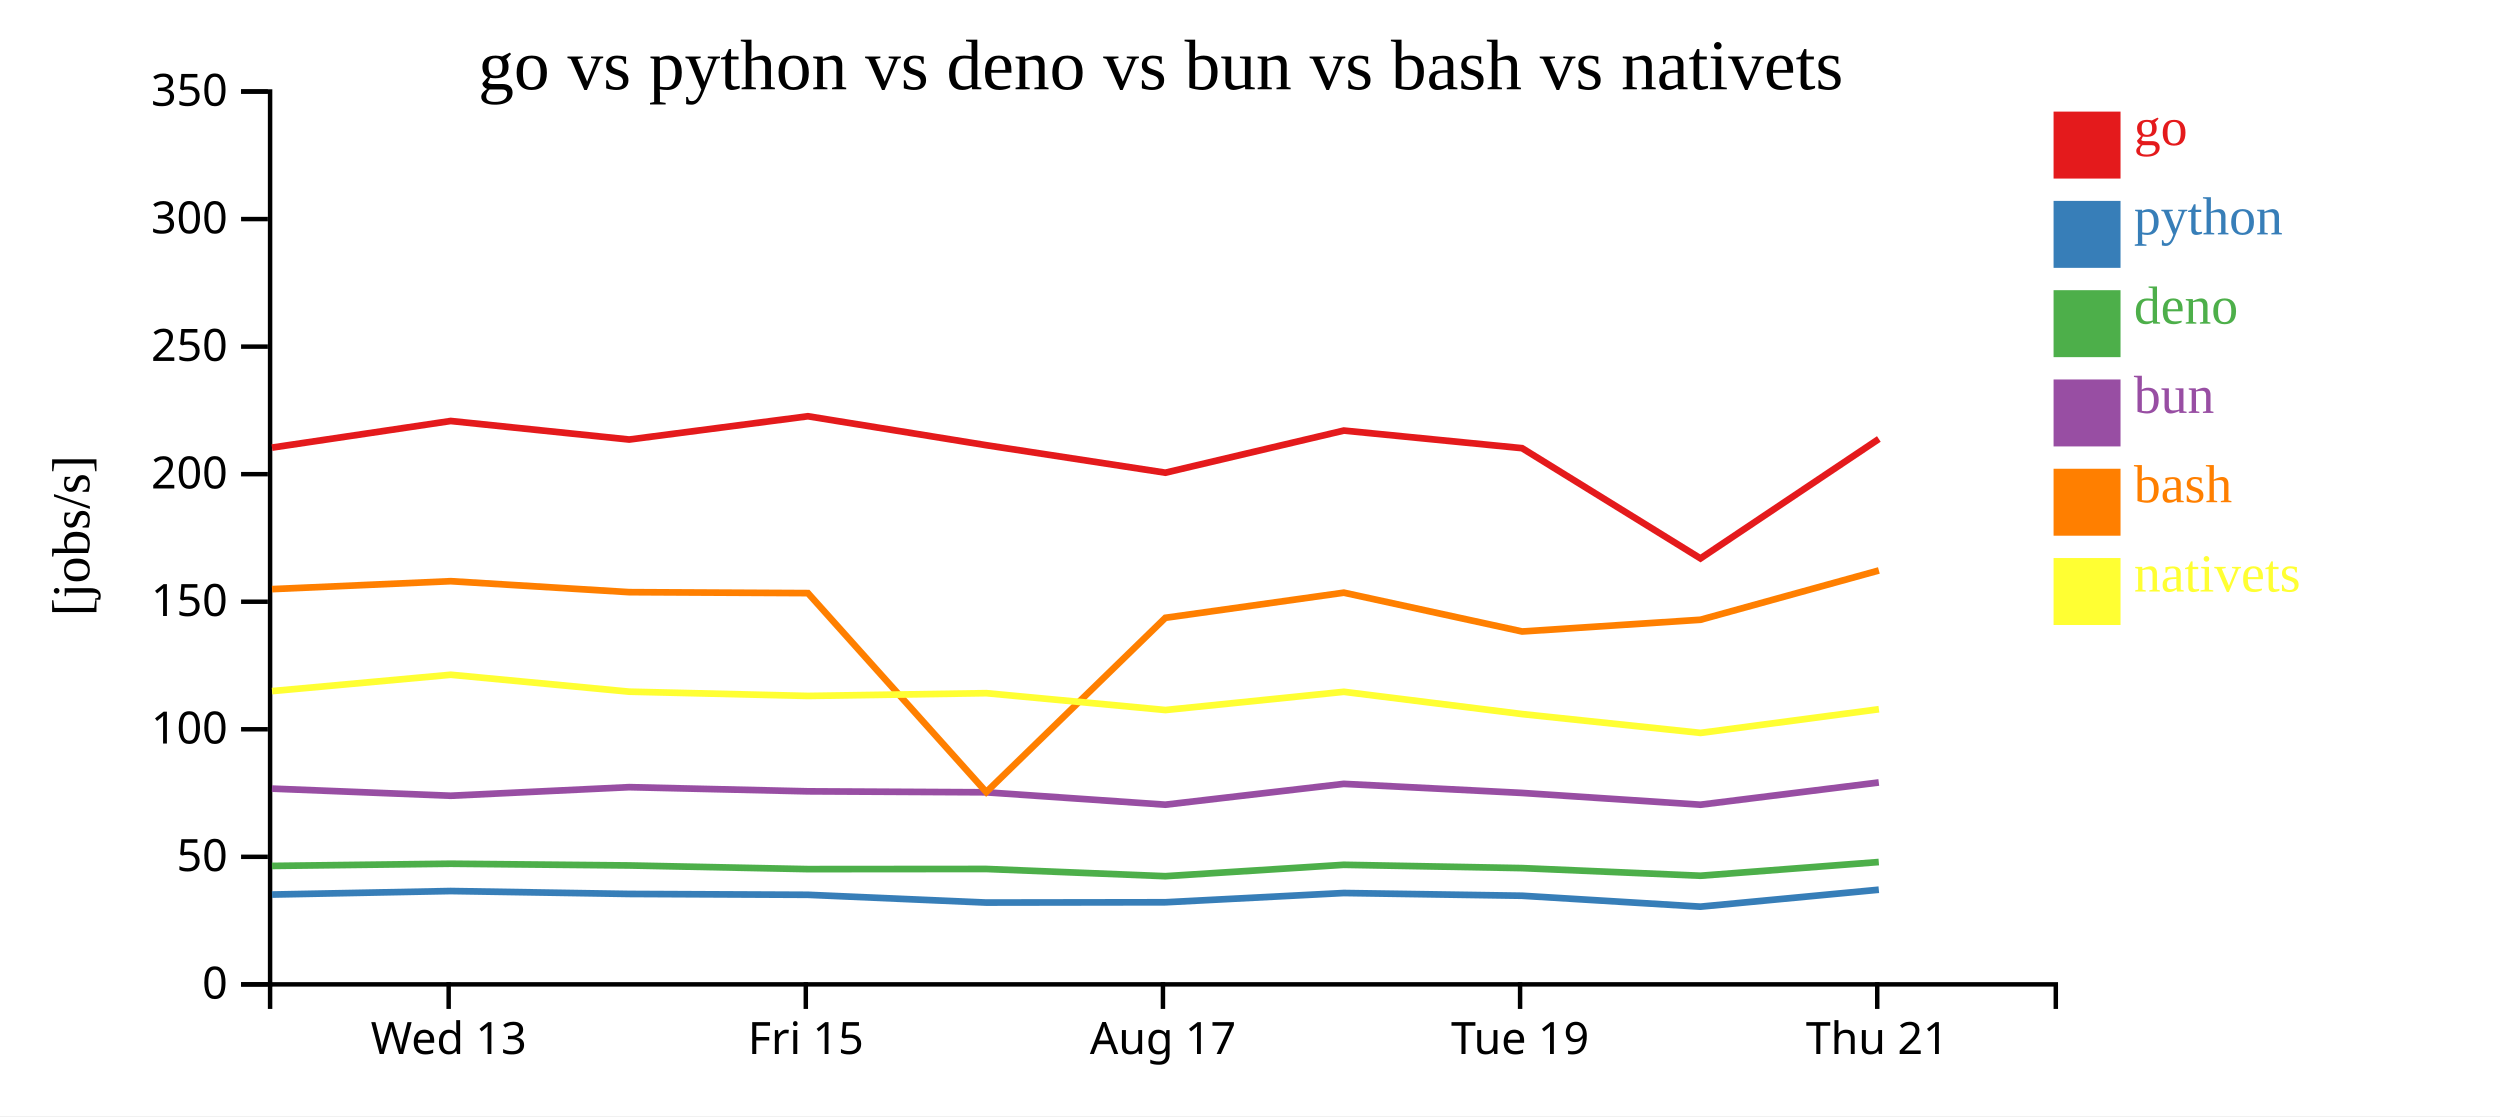
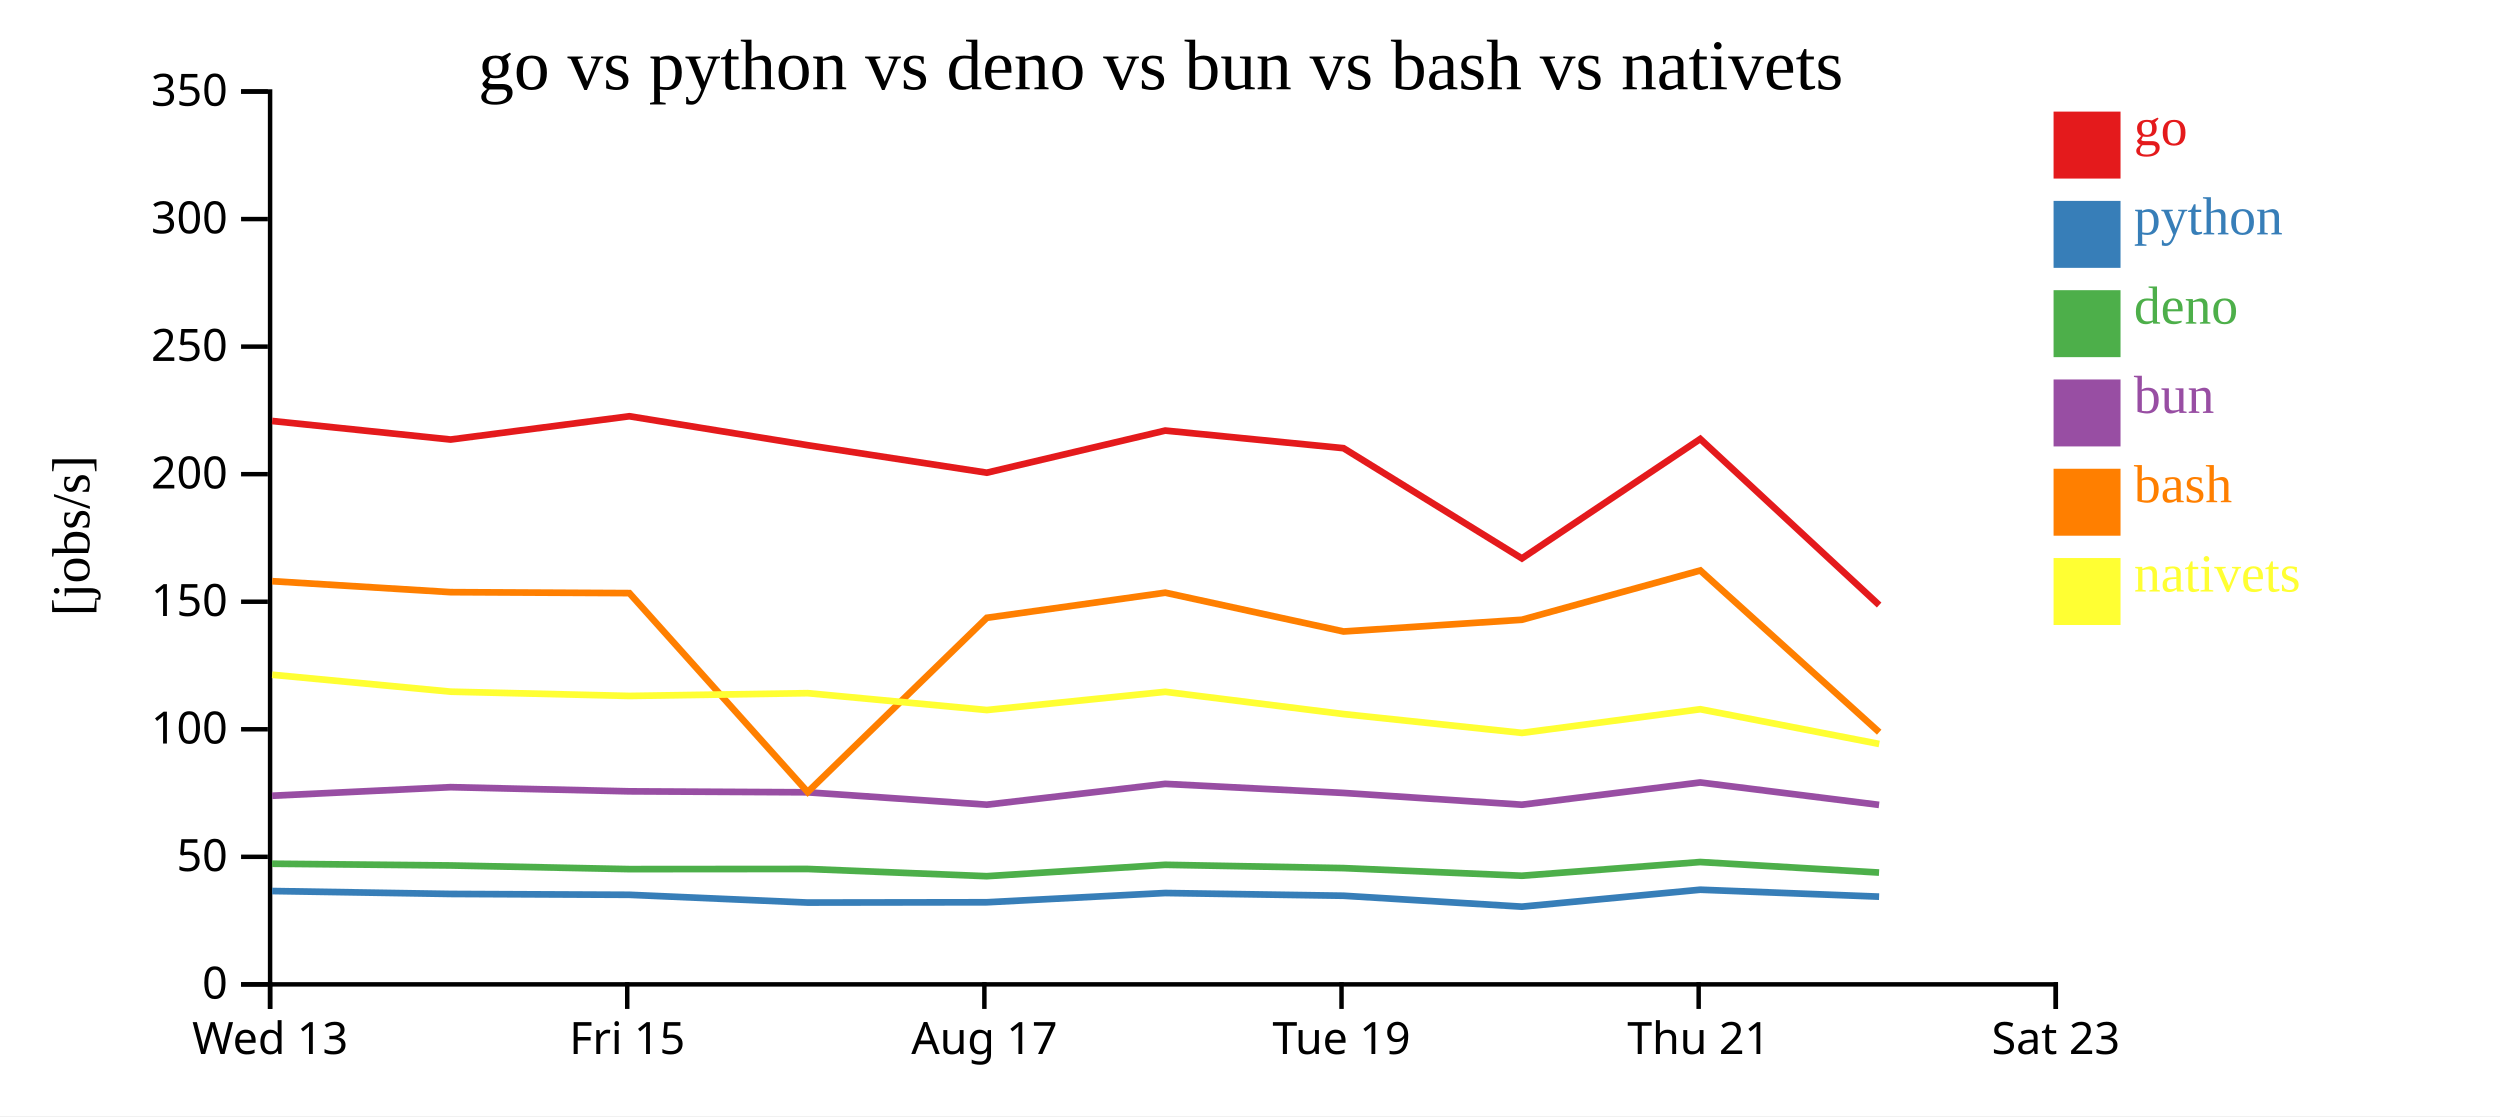
<svg xmlns="http://www.w3.org/2000/svg" width="560" height="250">
  <rect width="100%" height="100%" fill="white" />
  <g transform="translate(60,20)">
    <g transform="translate(0,200)" fill="none" font-size="10" font-family="sans-serif" text-anchor="middle">
      <path class="domain" stroke="currentColor" d="M0.5,6V0.5H400.5V6" />
-       <g class="tick" opacity="1" transform="translate(40.5,0)">
+       <g class="tick" opacity="1" transform="translate(0.5,0)">
        <line stroke="currentColor" y2="6" />
        <text fill="currentColor" y="9" dy="0.71em">Wed 13</text>
      </g>
-       <g class="tick" opacity="1" transform="translate(120.5,0)">
+       <g class="tick" opacity="1" transform="translate(80.5,0)">
        <line stroke="currentColor" y2="6" />
        <text fill="currentColor" y="9" dy="0.71em">Fri 15</text>
      </g>
-       <g class="tick" opacity="1" transform="translate(200.5,0)">
+       <g class="tick" opacity="1" transform="translate(160.5,0)">
        <line stroke="currentColor" y2="6" />
        <text fill="currentColor" y="9" dy="0.71em">Aug 17</text>
      </g>
-       <g class="tick" opacity="1" transform="translate(280.5,0)">
+       <g class="tick" opacity="1" transform="translate(240.5,0)">
        <line stroke="currentColor" y2="6" />
        <text fill="currentColor" y="9" dy="0.71em">Tue 19</text>
      </g>
-       <g class="tick" opacity="1" transform="translate(360.5,0)">
+       <g class="tick" opacity="1" transform="translate(320.5,0)">
        <line stroke="currentColor" y2="6" />
        <text fill="currentColor" y="9" dy="0.71em">Thu 21</text>
+       </g>
+       <g class="tick" opacity="1" transform="translate(400.5,0)">
+         <line stroke="currentColor" y2="6" />
+         <text fill="currentColor" y="9" dy="0.71em">Sat 23</text>
      </g>
    </g>
    <g fill="none" font-size="10" font-family="sans-serif" text-anchor="end">
      <path class="domain" stroke="currentColor" d="M-6,200.5H0.5V0.5H-6" />
      <g class="tick" opacity="1" transform="translate(0,200.5)">
        <line stroke="currentColor" x2="-6" />
        <text fill="currentColor" x="-9" dy="0.32em">0</text>
      </g>
      <g class="tick" opacity="1" transform="translate(0,171.9286)">
        <line stroke="currentColor" x2="-6" />
        <text fill="currentColor" x="-9" dy="0.32em">50</text>
      </g>
      <g class="tick" opacity="1" transform="translate(0,143.3571)">
        <line stroke="currentColor" x2="-6" />
        <text fill="currentColor" x="-9" dy="0.32em">100</text>
      </g>
      <g class="tick" opacity="1" transform="translate(0,114.7857)">
        <line stroke="currentColor" x2="-6" />
        <text fill="currentColor" x="-9" dy="0.32em">150</text>
      </g>
      <g class="tick" opacity="1" transform="translate(0,86.21429)">
        <line stroke="currentColor" x2="-6" />
        <text fill="currentColor" x="-9" dy="0.32em">200</text>
      </g>
      <g class="tick" opacity="1" transform="translate(0,57.64286)">
        <line stroke="currentColor" x2="-6" />
        <text fill="currentColor" x="-9" dy="0.32em">250</text>
      </g>
      <g class="tick" opacity="1" transform="translate(0,29.07143)">
        <line stroke="currentColor" x2="-6" />
        <text fill="currentColor" x="-9" dy="0.32em">300</text>
      </g>
      <g class="tick" opacity="1" transform="translate(0,0.5)">
        <line stroke="currentColor" x2="-6" />
        <text fill="currentColor" x="-9" dy="0.32em">350</text>
      </g>
    </g>
    <text text-anchor="middle" style="font-size: 12px" transform="rotate(-90)" y="-40" x="-100">[jobs/s]</text>
    <text text-anchor="middle" style="font-size: 16px" y="0" x="200">go vs python vs deno vs bun vs bash vs nativets</text>
-     <path class="line" fill="none" stroke="#e41a1c" stroke-width="1.5" d="M0.928,80.266L40.956,74.301L80.942,78.458L120.97,73.241L160.911,79.725L201.038,85.885L241.013,76.448L280.943,80.392L320.907,105.086L360.861,78.329" />
-     <path class="line" fill="none" stroke="#377eb8" stroke-width="1.5" d="M0.923,180.381L40.951,179.593L80.937,180.245L120.965,180.436L160.906,182.176L201.033,182.112L241.008,180.035L280.937,180.647L320.9,183.093L360.856,179.296" />
-     <path class="line" fill="none" stroke="#4daf4a" stroke-width="1.5" d="M0.912,173.967L40.94,173.476L80.926,173.864L120.955,174.684L160.894,174.648L201.021,176.268L240.997,173.718L280.926,174.456L320.888,176.167L360.846,173.094" />
-     <path class="line" fill="none" stroke="#984ea3" stroke-width="1.5" d="M0.916,156.651L40.944,158.247L80.93,156.326L120.958,157.26L160.898,157.477L201.025,160.251L241.001,155.586L280.93,157.615L320.892,160.257L360.849,155.273" />
-     <path class="line" fill="none" stroke="#ff7f00" stroke-width="1.5" d="M0.934,111.966L40.962,110.188L80.949,112.646L120.977,112.859L160.924,157.423L201.046,118.391L241.02,112.759L280.95,121.453L320.914,118.825L360.868,107.782" />
-     <path class="line" fill="none" stroke="#ffff33" stroke-width="1.5" d="M0.943,134.809L40.97,131.145L80.957,134.936L120.985,135.892L160.932,135.271L201.054,139.048L241.028,134.965L280.959,139.954L320.924,144.169L360.876,138.868" />
+     <path class="line" fill="none" stroke="#e41a1c" stroke-width="1.5" d="M0.956,74.301L40.942,78.458L80.97,73.241L120.911,79.725L161.038,85.885L201.013,76.448L240.943,80.392L280.907,105.086L320.861,78.329L360.927,115.532" />
+     <path class="line" fill="none" stroke="#377eb8" stroke-width="1.5" d="M0.951,179.593L40.937,180.245L80.965,180.436L120.906,182.176L161.033,182.112L201.008,180.035L240.937,180.647L280.9,183.093L320.856,179.296L360.919,180.85" />
+     <path class="line" fill="none" stroke="#4daf4a" stroke-width="1.5" d="M0.94,173.476L40.926,173.864L80.955,174.684L120.894,174.648L161.021,176.268L200.997,173.718L240.926,174.456L280.888,176.167L320.846,173.094L360.908,175.454" />
+     <path class="line" fill="none" stroke="#984ea3" stroke-width="1.5" d="M0.944,158.247L40.93,156.326L80.958,157.26L120.898,157.477L161.025,160.251L201.001,155.586L240.93,157.615L280.892,160.257L320.849,155.273L360.912,160.295" />
+     <path class="line" fill="none" stroke="#ff7f00" stroke-width="1.5" d="M0.962,110.188L40.949,112.646L80.977,112.859L120.924,157.423L161.046,118.391L201.02,112.759L240.95,121.453L280.914,118.825L320.868,107.782L360.937,144.011" />
+     <path class="line" fill="none" stroke="#ffff33" stroke-width="1.5" d="M0.97,131.145L40.957,134.936L80.985,135.892L120.932,135.271L161.054,139.048L201.028,134.965L240.959,139.954L280.924,144.169L320.876,138.868L360.947,146.648" />
    <rect class="dot" x="400" y="5" width="15" height="15" style="fill: #e41a1c;" />
    <rect class="dot" x="400" y="25" width="15" height="15" style="fill: #377eb8;" />
    <rect class="dot" x="400" y="45" width="15" height="15" style="fill: #4daf4a;" />
    <rect class="dot" x="400" y="65" width="15" height="15" style="fill: #984ea3;" />
    <rect class="dot" x="400" y="85" width="15" height="15" style="fill: #ff7f00;" />
    <rect class="dot" x="400" y="105" width="15" height="15" style="fill: #ffff33;" />
    <text class="label" x="418" y="12.5" style="fill: #e41a1c; alignment-baseline: middle;" text-anchor="left">go</text>
    <text class="label" x="418" y="32.5" style="fill: #377eb8; alignment-baseline: middle;" text-anchor="left">python</text>
    <text class="label" x="418" y="52.5" style="fill: #4daf4a; alignment-baseline: middle;" text-anchor="left">deno</text>
    <text class="label" x="418" y="72.5" style="fill: #984ea3; alignment-baseline: middle;" text-anchor="left">bun</text>
    <text class="label" x="418" y="92.5" style="fill: #ff7f00; alignment-baseline: middle;" text-anchor="left">bash</text>
    <text class="label" x="418" y="112.5" style="fill: #ffff33; alignment-baseline: middle;" text-anchor="left">nativets</text>
  </g>
</svg>
